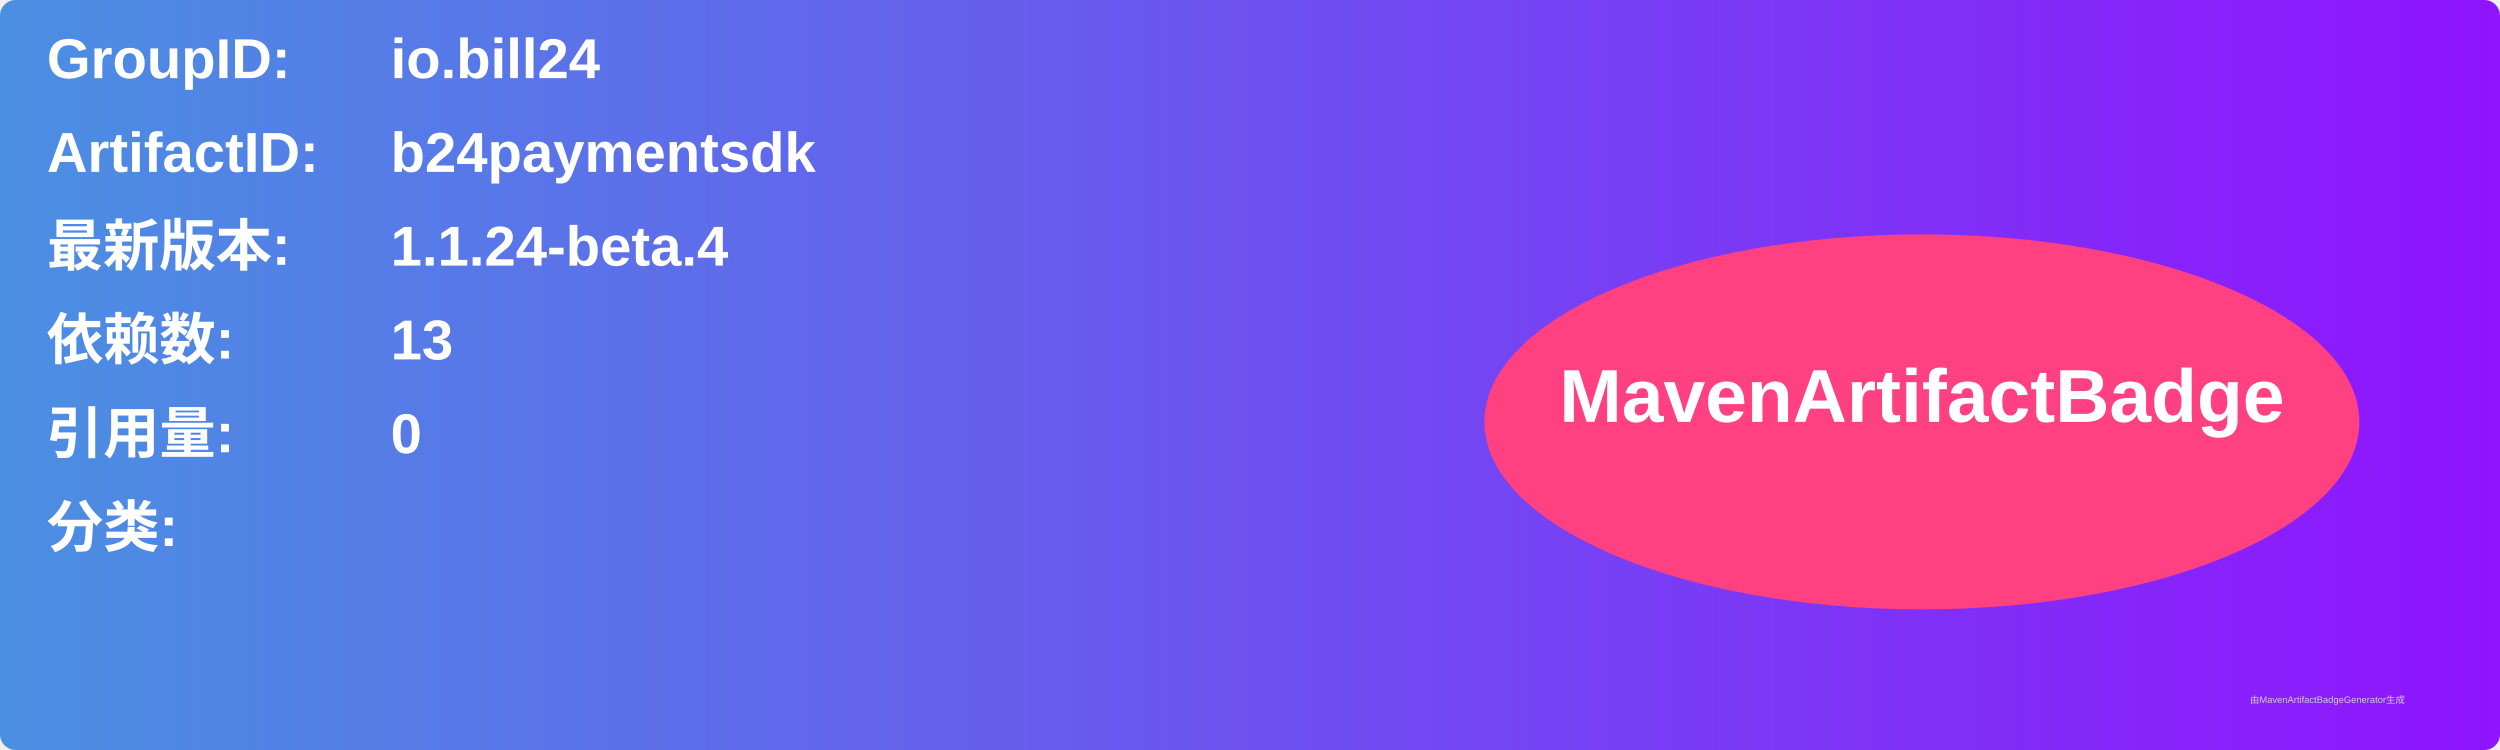
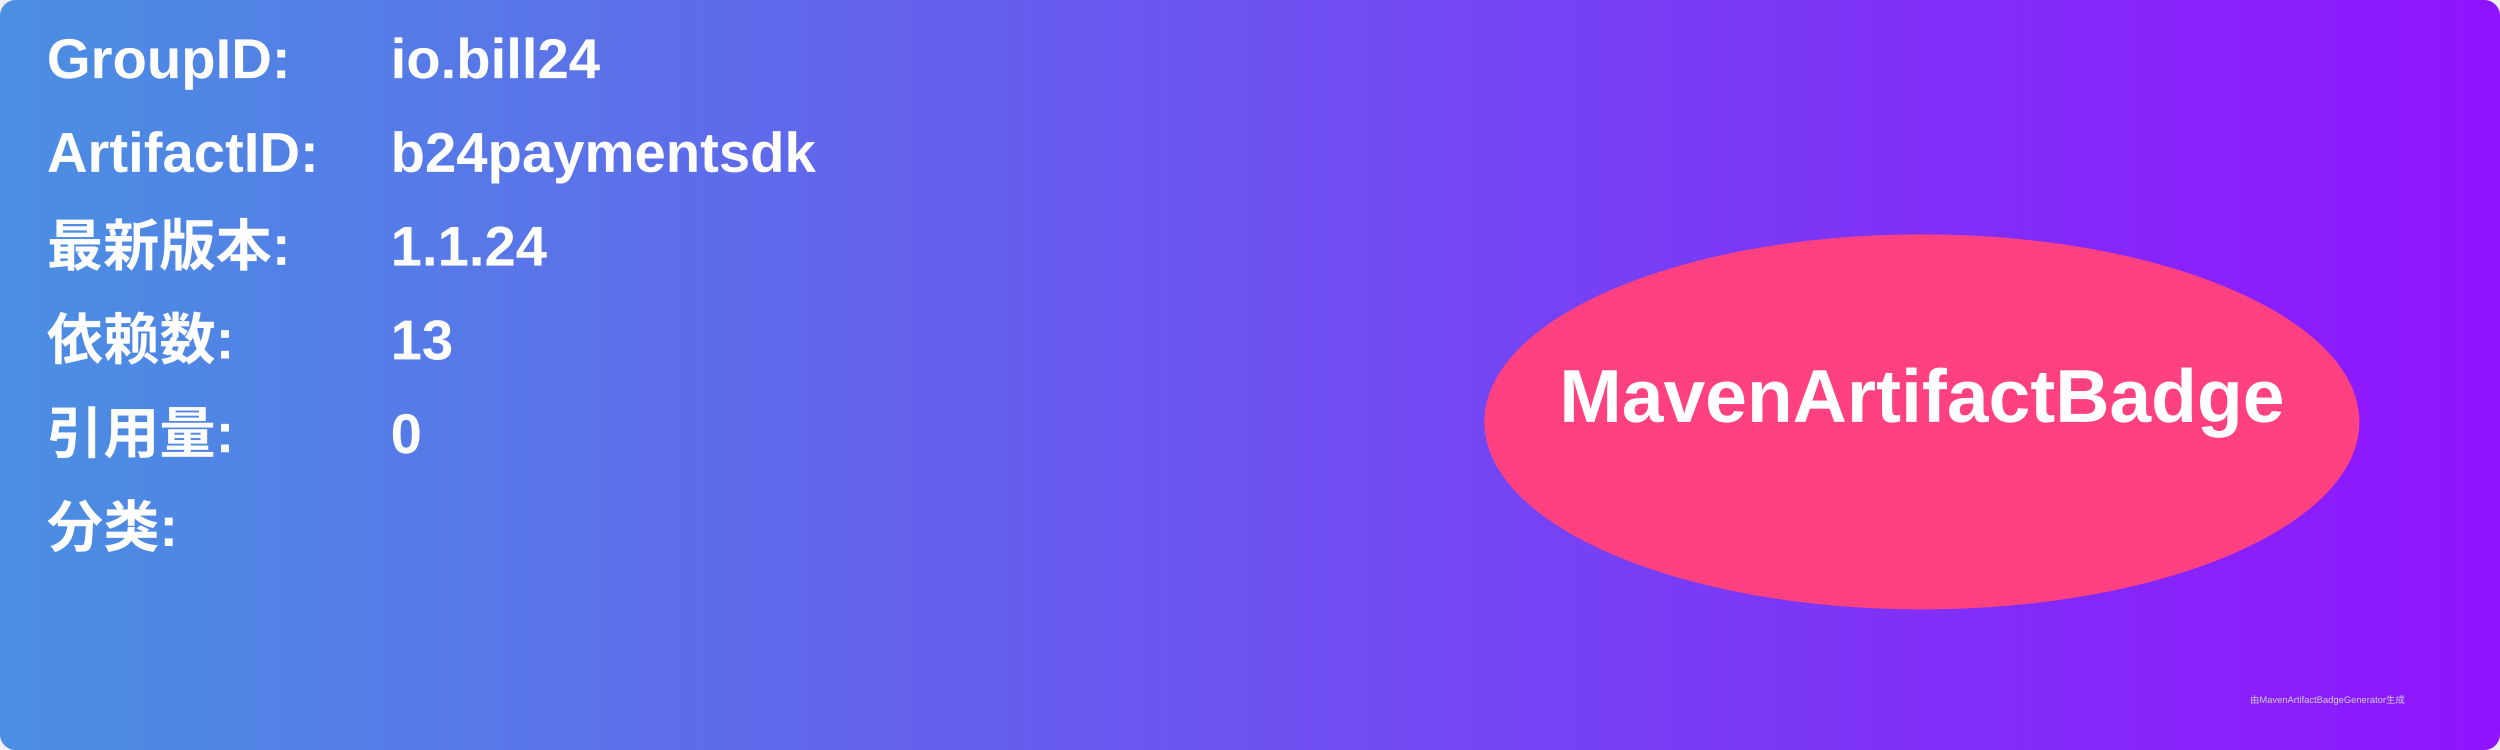
<svg xmlns="http://www.w3.org/2000/svg" width="800" height="240" viewBox="0 0 800 240">
  <linearGradient id="grad" x1="0%" y1="0%" x2="100%" y2="0%">
    <stop offset="0%" stop-color="#4a90e2" />
    <stop offset="100%" stop-color="#9013fe" />
  </linearGradient>
  <rect width="100%" height="100%" rx="5" ry="5" fill="url(#grad)" />
  <g transform="translate(15, 15)">
    <text x="0" y="10" font-family="Arial" font-size="18" fill="white" font-weight="bold" width="260">GroupID:</text>
    <text x="110" y="10" font-family="Arial" font-size="18" fill="white" font-weight="bold" width="460">io.bill24</text>
    <text x="0" y="40" font-family="Arial" font-size="18" fill="white" font-weight="bold" width="260">ArtifactID:</text>
    <text x="110" y="40" font-family="Arial" font-size="18" fill="white" font-weight="bold" width="460">b24paymentsdk</text>
    <text x="0" y="70" font-family="Arial" font-size="18" fill="white" font-weight="bold">最新版本:</text>
    <text x="110" y="70" font-family="Arial" font-size="18" fill="white" font-weight="bold">
-       <tspan font-weight="bold">1.1.24-beta.4</tspan>
+       <tspan font-weight="bold">1.1.24</tspan>
    </text>
    <text x="0" y="100" font-family="Arial" font-size="18" fill="white" font-weight="bold">依赖数: </text>
    <text x="110" y="100" font-family="Arial" font-size="18" fill="white">
      <tspan font-weight="bold">13</tspan>
    </text>
    <text x="0" y="130" font-family="Arial" font-size="18" fill="white" font-weight="bold">引用量: </text>
    <text x="110" y="130" font-family="Arial" font-size="18" fill="white">
      <tspan font-weight="bold">0</tspan>
    </text>
    <text x="0" y="160" font-family="Arial" font-size="18" fill="white" font-weight="bold">分类:</text>
    <text x="10" y="190" font-family="Arial" font-size="10" fill="white">
      <tspan font-weight="bold" />
    </text>
    <ellipse cx="600" cy="120" rx="140" ry="60" fill="#ff4081" />
    <text x="600" y="120" text-anchor="middle" font-family="Arial" font-size="24" fill="white" font-weight="bold">MavenArtifactBadge</text>
  </g>
  <text x="720" y="225" font-family="Arial" font-size="3" fill="#d0d0d0">由MavenArtifactBadgeGenerator生成</text>
</svg>
